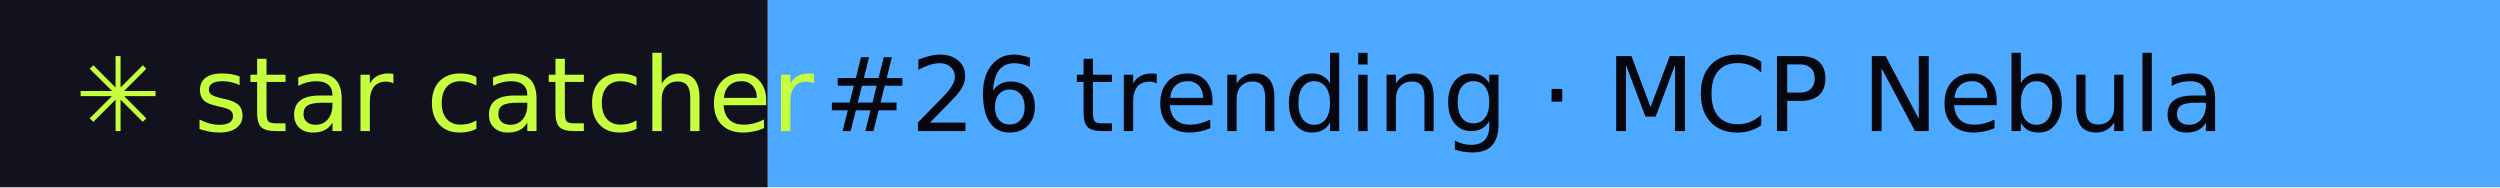
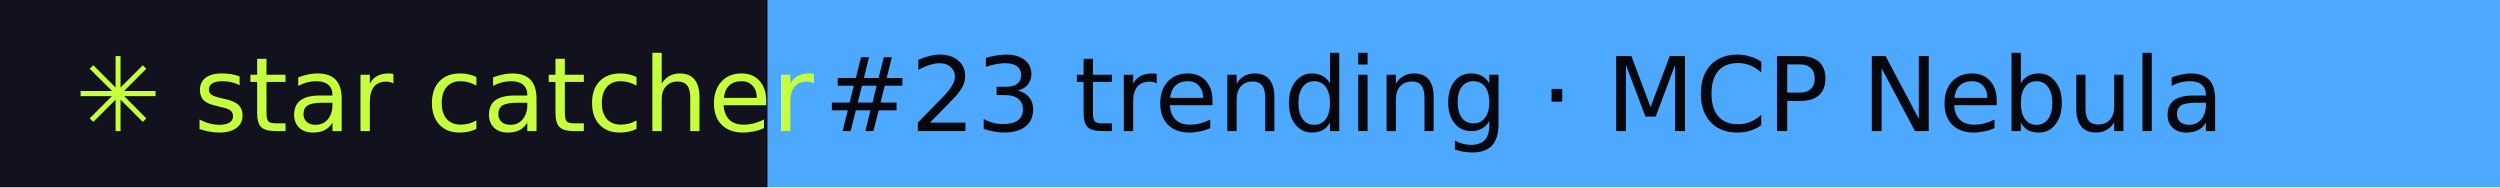
- <svg xmlns="http://www.w3.org/2000/svg" width="267" height="20" role="img" aria-label="star catcher: #26 trending · MCP Nebula">
+ <svg xmlns="http://www.w3.org/2000/svg" width="267" height="20" role="img" aria-label="star catcher: #23 trending · MCP Nebula">
  <rect width="82" height="20" fill="#12121F" />
  <rect x="82" width="185" height="20" fill="#4DA8FF" />
  <g font-family="Verdana,DejaVu Sans,sans-serif" font-size="11">
    <text x="8" y="14" fill="#C6FF3D">✳ star catcher</text>
-     <text x="88" y="14" fill="#07070F">#26 trending · MCP Nebula</text>
+     <text x="88" y="14" fill="#07070F">#23 trending · MCP Nebula</text>
  </g>
</svg>
